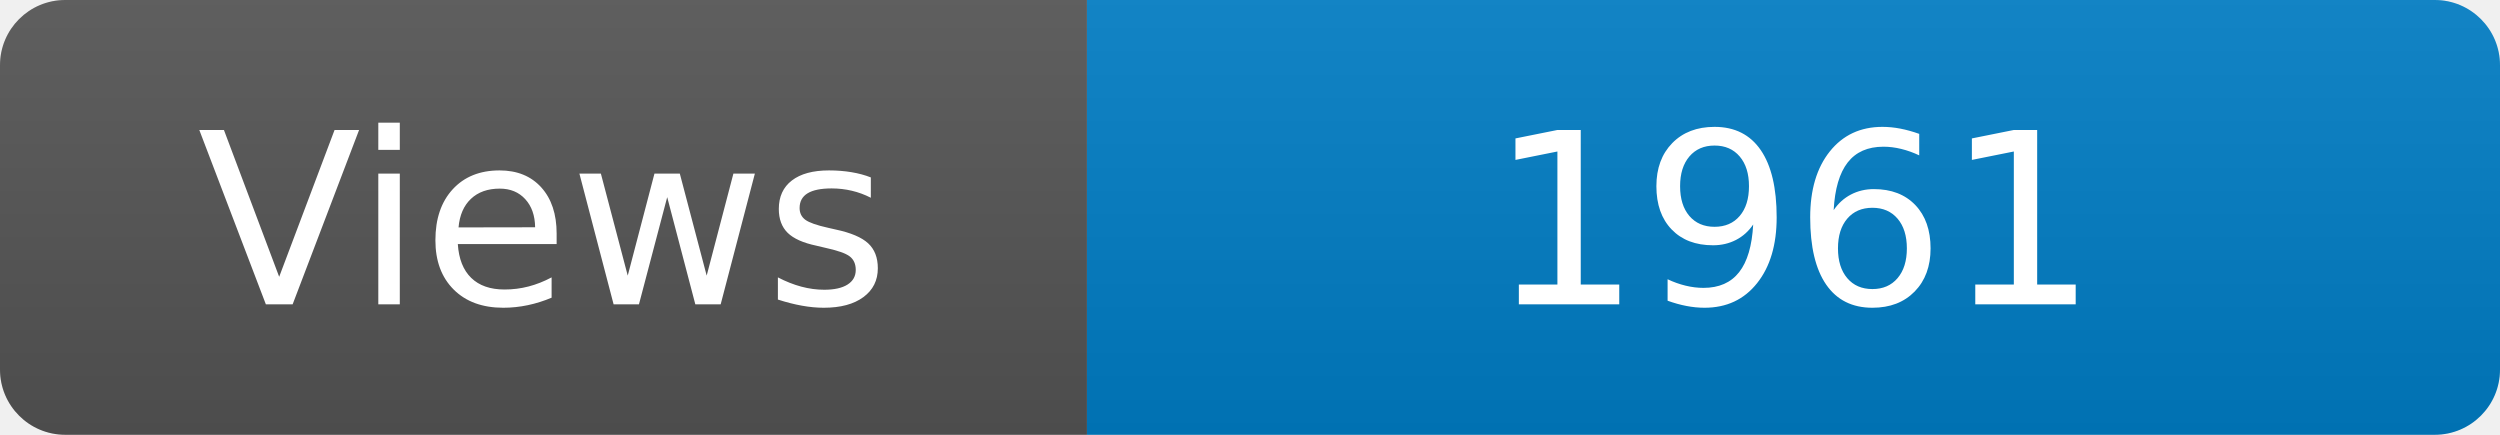
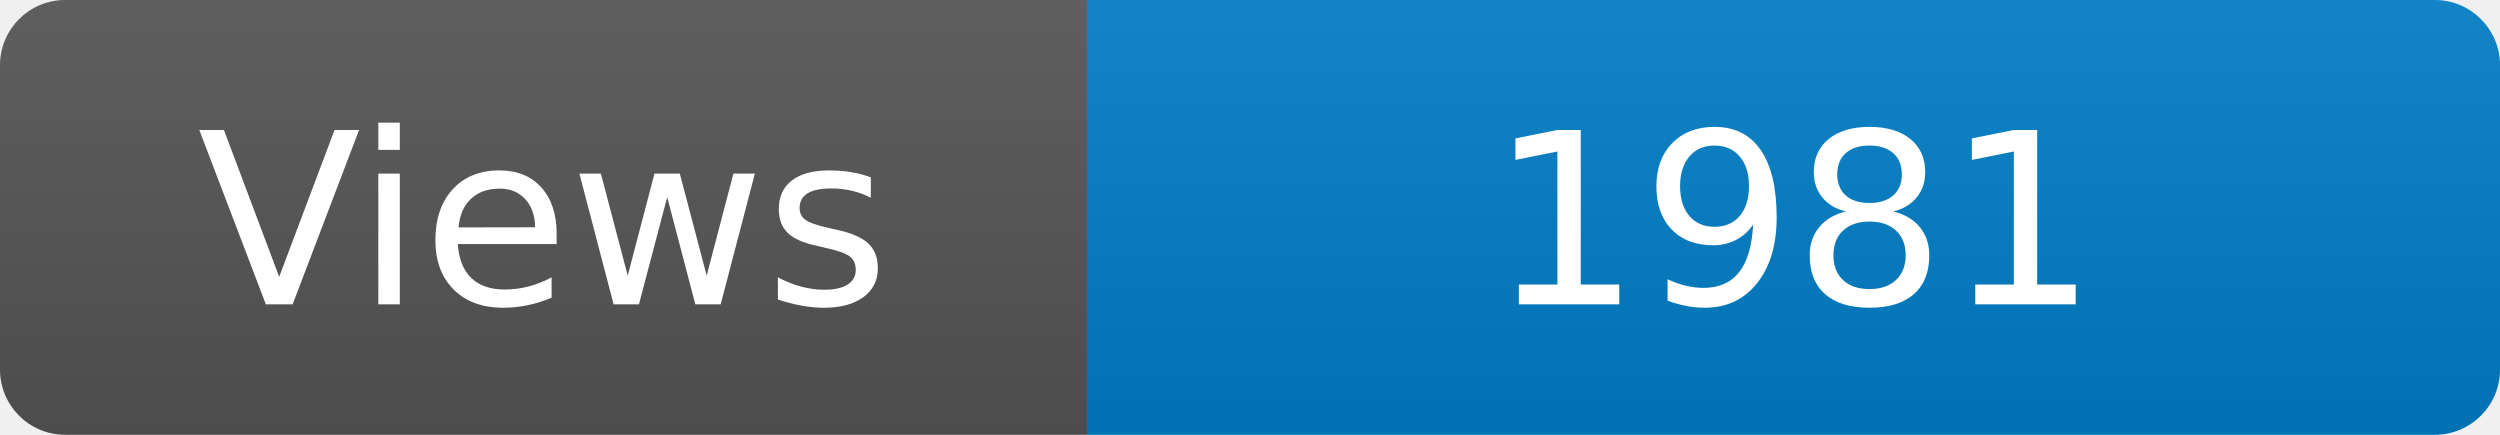
<svg xmlns="http://www.w3.org/2000/svg" width="115" height="20" role="img" aria-label="Maintained?: yes">
  <linearGradient id="s" x2="0" y2="100%">
    <stop offset="0" stop-color="#bbb" stop-opacity=".1" />
    <stop offset="1" stop-opacity=".1" />
  </linearGradient>
  <clipPath id="r">
    <rect width="115" height="20" rx="3" fill="#fff" />
  </clipPath>
  <g clip-path="url(#r)">
    <rect width="50" height="20" fill="#555" />
    <rect x="50" width="160" height="20" fill="#007ec6" />
    <rect width="115" height="20" fill="url(#s)" />
  </g>
  <g fill="#fff" text-anchor="middle" font-family="Verdana,Geneva,DejaVu Sans,sans-serif" font-size="110">
    <text x="250" y="140" transform="scale(.1)" fill="#fff">Views</text>
-     <text x="825" y="140" transform="scale(.1)" fill="#fff">1961</text>
+     <text x="825" y="140" transform="scale(.1)" fill="#fff">1981</text>
  </g>
</svg>
